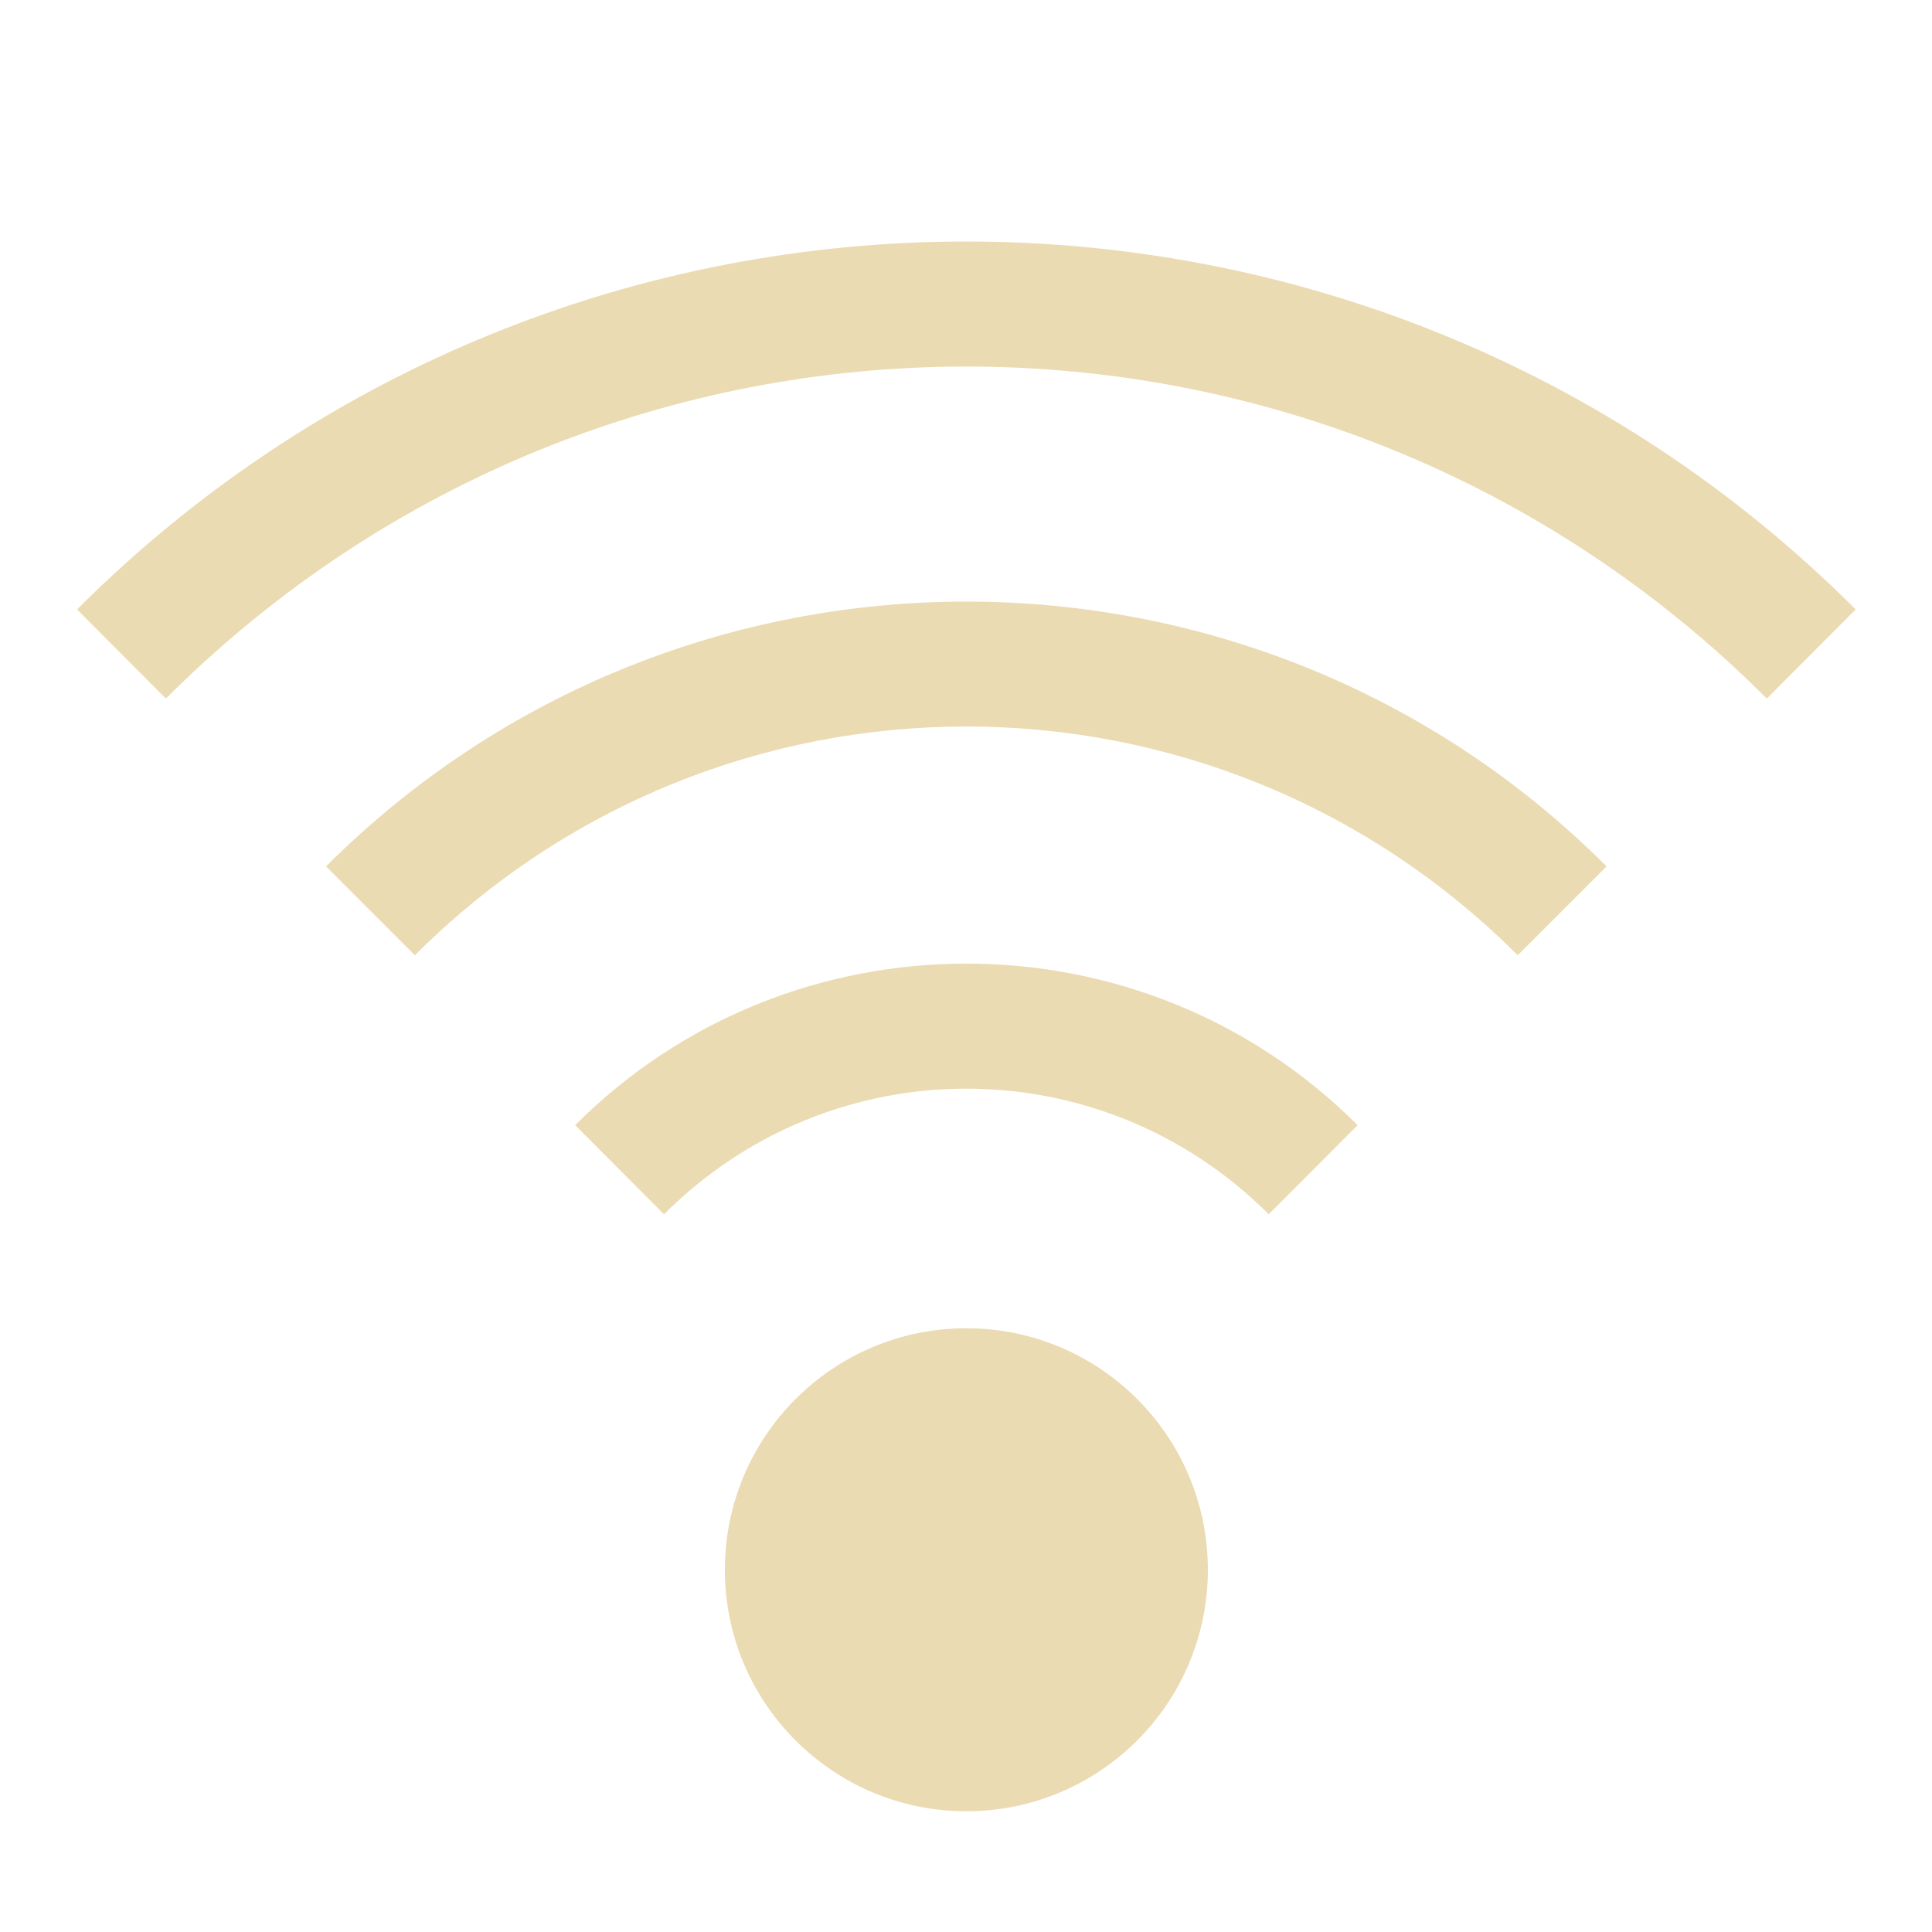
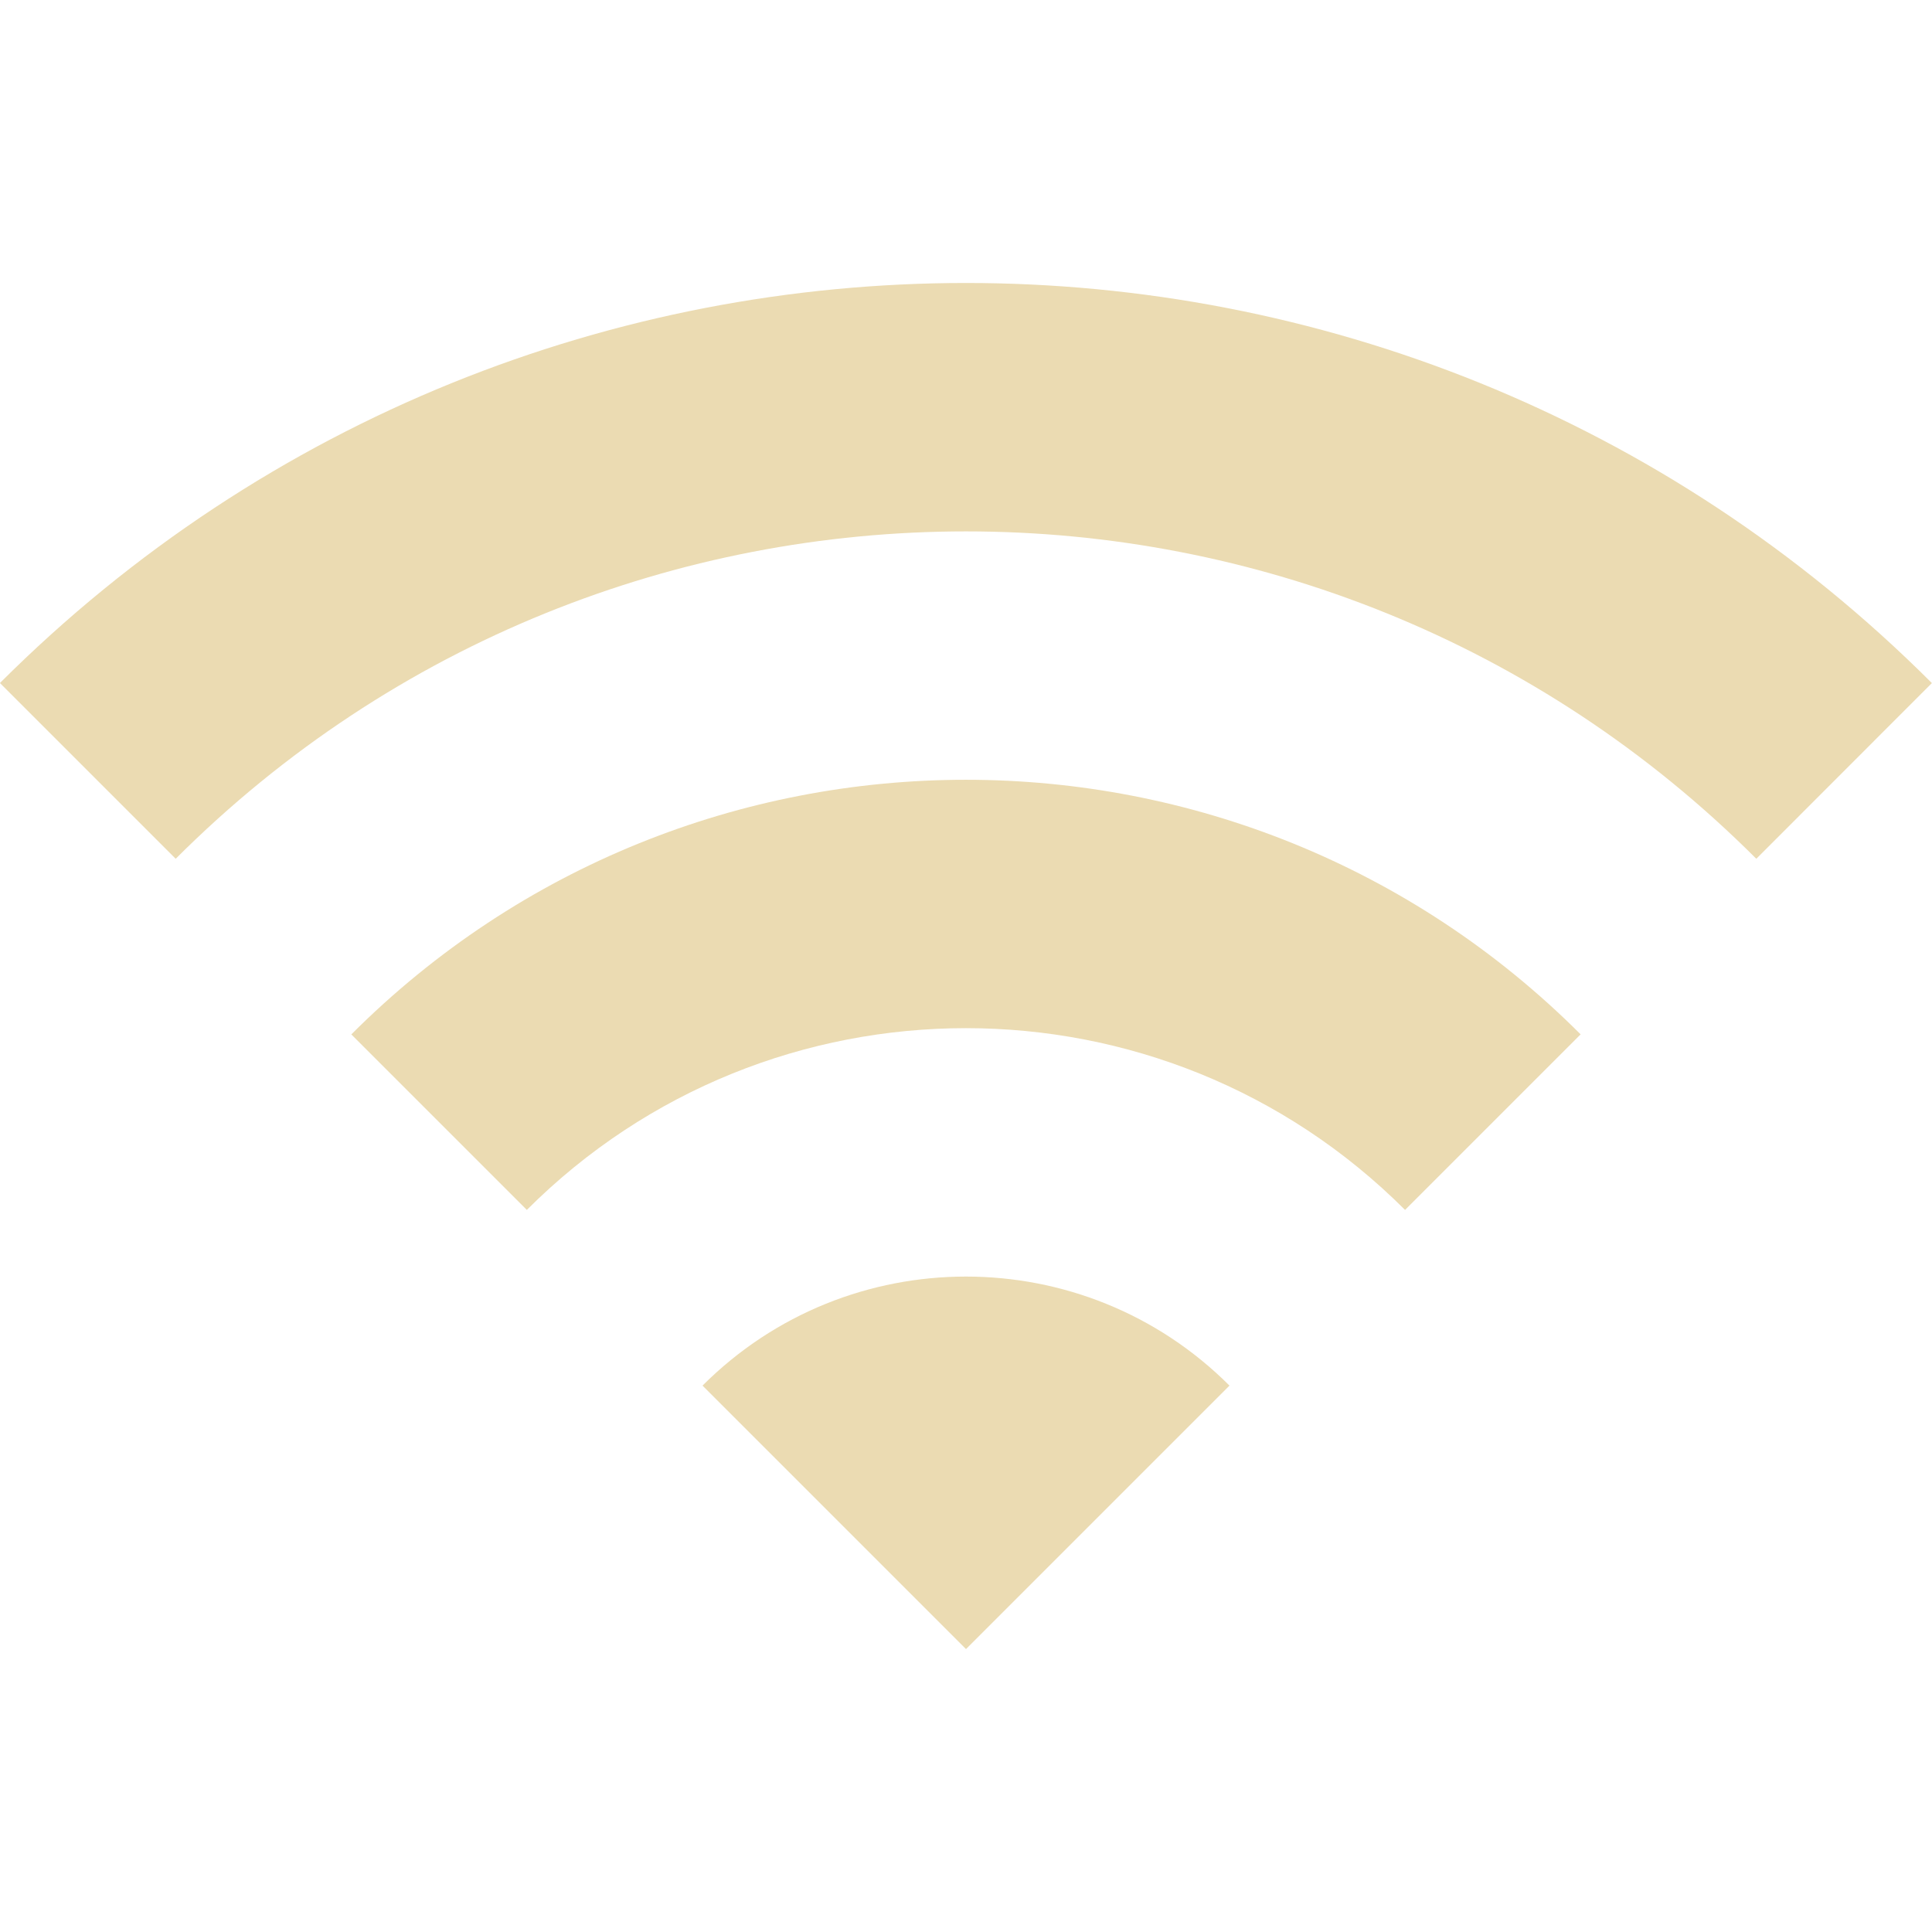
<svg xmlns="http://www.w3.org/2000/svg" width="16" height="16" version="1.1">
-   <defs>
-     <style id="current-color-scheme" type="text/css">
-    .ColorScheme-Text { color:#ebdbb2; } .ColorScheme-Highlight { color:#458588; }
-   </style>
-     <linearGradient id="arrongin" x1="0%" x2="0%" y1="0%" y2="100%">
-       <stop offset="0%" style="stop-color:#d79921; stop-opacity:1" />
-       <stop offset="100%" style="stop-color:#b57614; stop-opacity:1" />
-     </linearGradient>
-     <linearGradient id="aurora" x1="0%" x2="0%" y1="0%" y2="100%">
-       <stop offset="0%" style="stop-color:#83a598; stop-opacity:1" />
-       <stop offset="100%" style="stop-color:#b16286; stop-opacity:1" />
-     </linearGradient>
-     <linearGradient id="fitdance" x1="0%" x2="0%" y1="0%" y2="100%">
-       <stop offset="0%" style="stop-color:#8ec07c; stop-opacity:1" />
-       <stop offset="100%" style="stop-color:#458588; stop-opacity:1" />
-     </linearGradient>
-     <linearGradient id="oomox" x1="0%" x2="0%" y1="0%" y2="100%">
-       <stop offset="0%" style="stop-color:#458588; stop-opacity:1" />
-       <stop offset="100%" style="stop-color:#928374; stop-opacity:1" />
-     </linearGradient>
-     <linearGradient id="rainblue" x1="0%" x2="0%" y1="0%" y2="100%">
-       <stop offset="0%" style="stop-color:#b8bb26; stop-opacity:1" />
-       <stop offset="100%" style="stop-color:#076678; stop-opacity:1" />
-     </linearGradient>
-     <linearGradient id="sunrise" x1="0%" x2="0%" y1="0%" y2="100%">
-       <stop offset="0%" style="stop-color: #fe8019; stop-opacity:1" />
-       <stop offset="100%" style="stop-color: #fabd2f; stop-opacity:1" />
-     </linearGradient>
-     <linearGradient id="telinkrin" x1="0%" x2="0%" y1="0%" y2="100%">
-       <stop offset="0%" style="stop-color: #83a598; stop-opacity:1" />
-       <stop offset="100%" style="stop-color: #83a598; stop-opacity:1" />
-     </linearGradient>
-     <linearGradient id="60spsycho" x1="0%" x2="0%" y1="0%" y2="100%">
-       <stop offset="0%" style="stop-color: #fb4934; stop-opacity:1" />
-       <stop offset="25%" style="stop-color: #fabd2f; stop-opacity:1" />
-       <stop offset="50%" style="stop-color: #fe8019; stop-opacity:1" />
-       <stop offset="100%" style="stop-color: #689d6a; stop-opacity:1" />
-     </linearGradient>
-     <linearGradient id="90ssummer" x1="0%" x2="0%" y1="0%" y2="100%">
-       <stop offset="0%" style="stop-color: #b16286; stop-opacity:1" />
-       <stop offset="20%" style="stop-color: #8ec07c; stop-opacity:1" />
-       <stop offset="50%" style="stop-color: #fabd2f; stop-opacity:1" />
-       <stop offset="100%" style="stop-color: #458588; stop-opacity:1" />
-     </linearGradient>
-     <linearGradient id="cyberneon" x1="0%" x2="0%" y1="0%" y2="100%">
-       <stop offset="0" style="stop-color:#83a598; stop-opacity:1" />
-       <stop offset="1" style="stop-color:#b16286; stop-opacity:1" />
-     </linearGradient>
-   </defs>
-   <g label="status" transform="translate(-1072.997,267.0001)" style="fill:currentColor" class="ColorScheme-Text">
-     <path d="m 1081,-265 c -2.667,0 -5.333,1.015 -7.365,3.047 l 0.736,0.738 c 3.666,-3.666 9.592,-3.666 13.258,0 l 0.736,-0.738 c -2.032,-2.032 -4.698,-3.047 -7.365,-3.047 z m 0,2.982 c -1.921,0 -3.84,0.731 -5.303,2.193 l 0.736,0.736 c 2.526,-2.526 6.606,-2.526 9.133,0 l 0.736,-0.736 c -1.462,-1.462 -3.382,-2.193 -5.303,-2.193 z m 0,2.998 c -1.174,0 -2.348,0.445 -3.24,1.338 l 0.736,0.738 c 1.387,-1.387 3.62,-1.387 5.008,0 l 0.736,-0.738 c -0.893,-0.893 -2.066,-1.338 -3.24,-1.338 z m 0,3.02 a 2,2 0 0 0 -2,2 2,2 0 0 0 2,2 2,2 0 0 0 2,-2 2,2 0 0 0 -2,-2 z" style="opacity:1; fill:currentColor" />
-   </g>
+   <path d="m0 5.657 1.455 1.455c3.615-3.615 9.476-3.615 13.09 0l1.454-1.455c-4.418-4.418-11.58-4.418-16 0zm5.818 5.818 2.182 2.182 2.182-2.182c-1.204-1.204-3.16-1.204-4.364 0zm-2.909-2.909 1.454 1.454c2.007-2.007 5.266-2.007 7.273 0l1.454-1.454c-2.811-2.811-7.371-2.811-10.18 0z" fill="#ebdbb2" stroke-width=".1" style="isolation:isolate" />
</svg>
